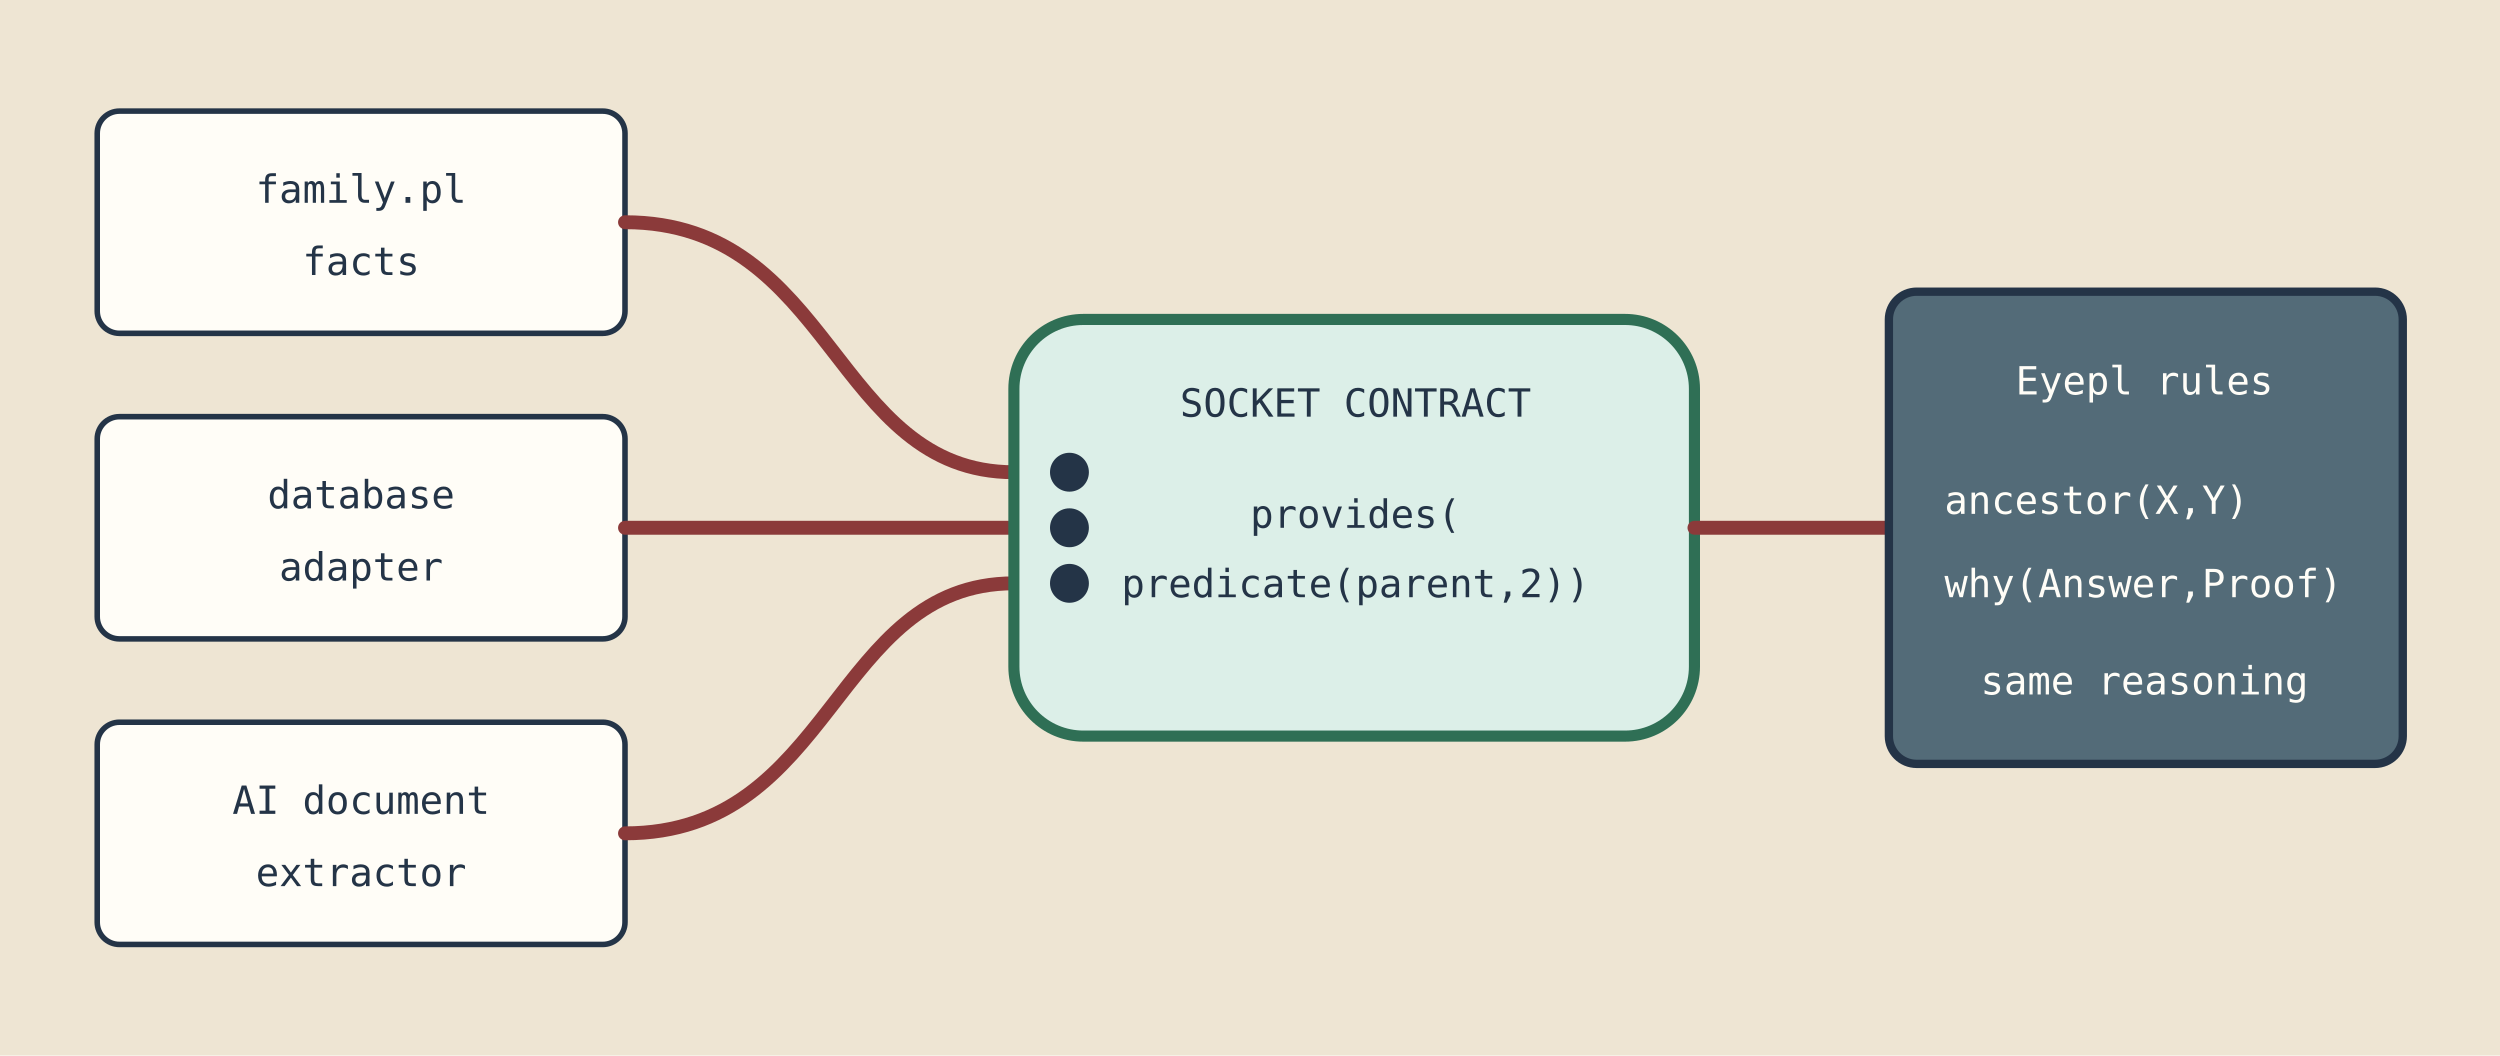
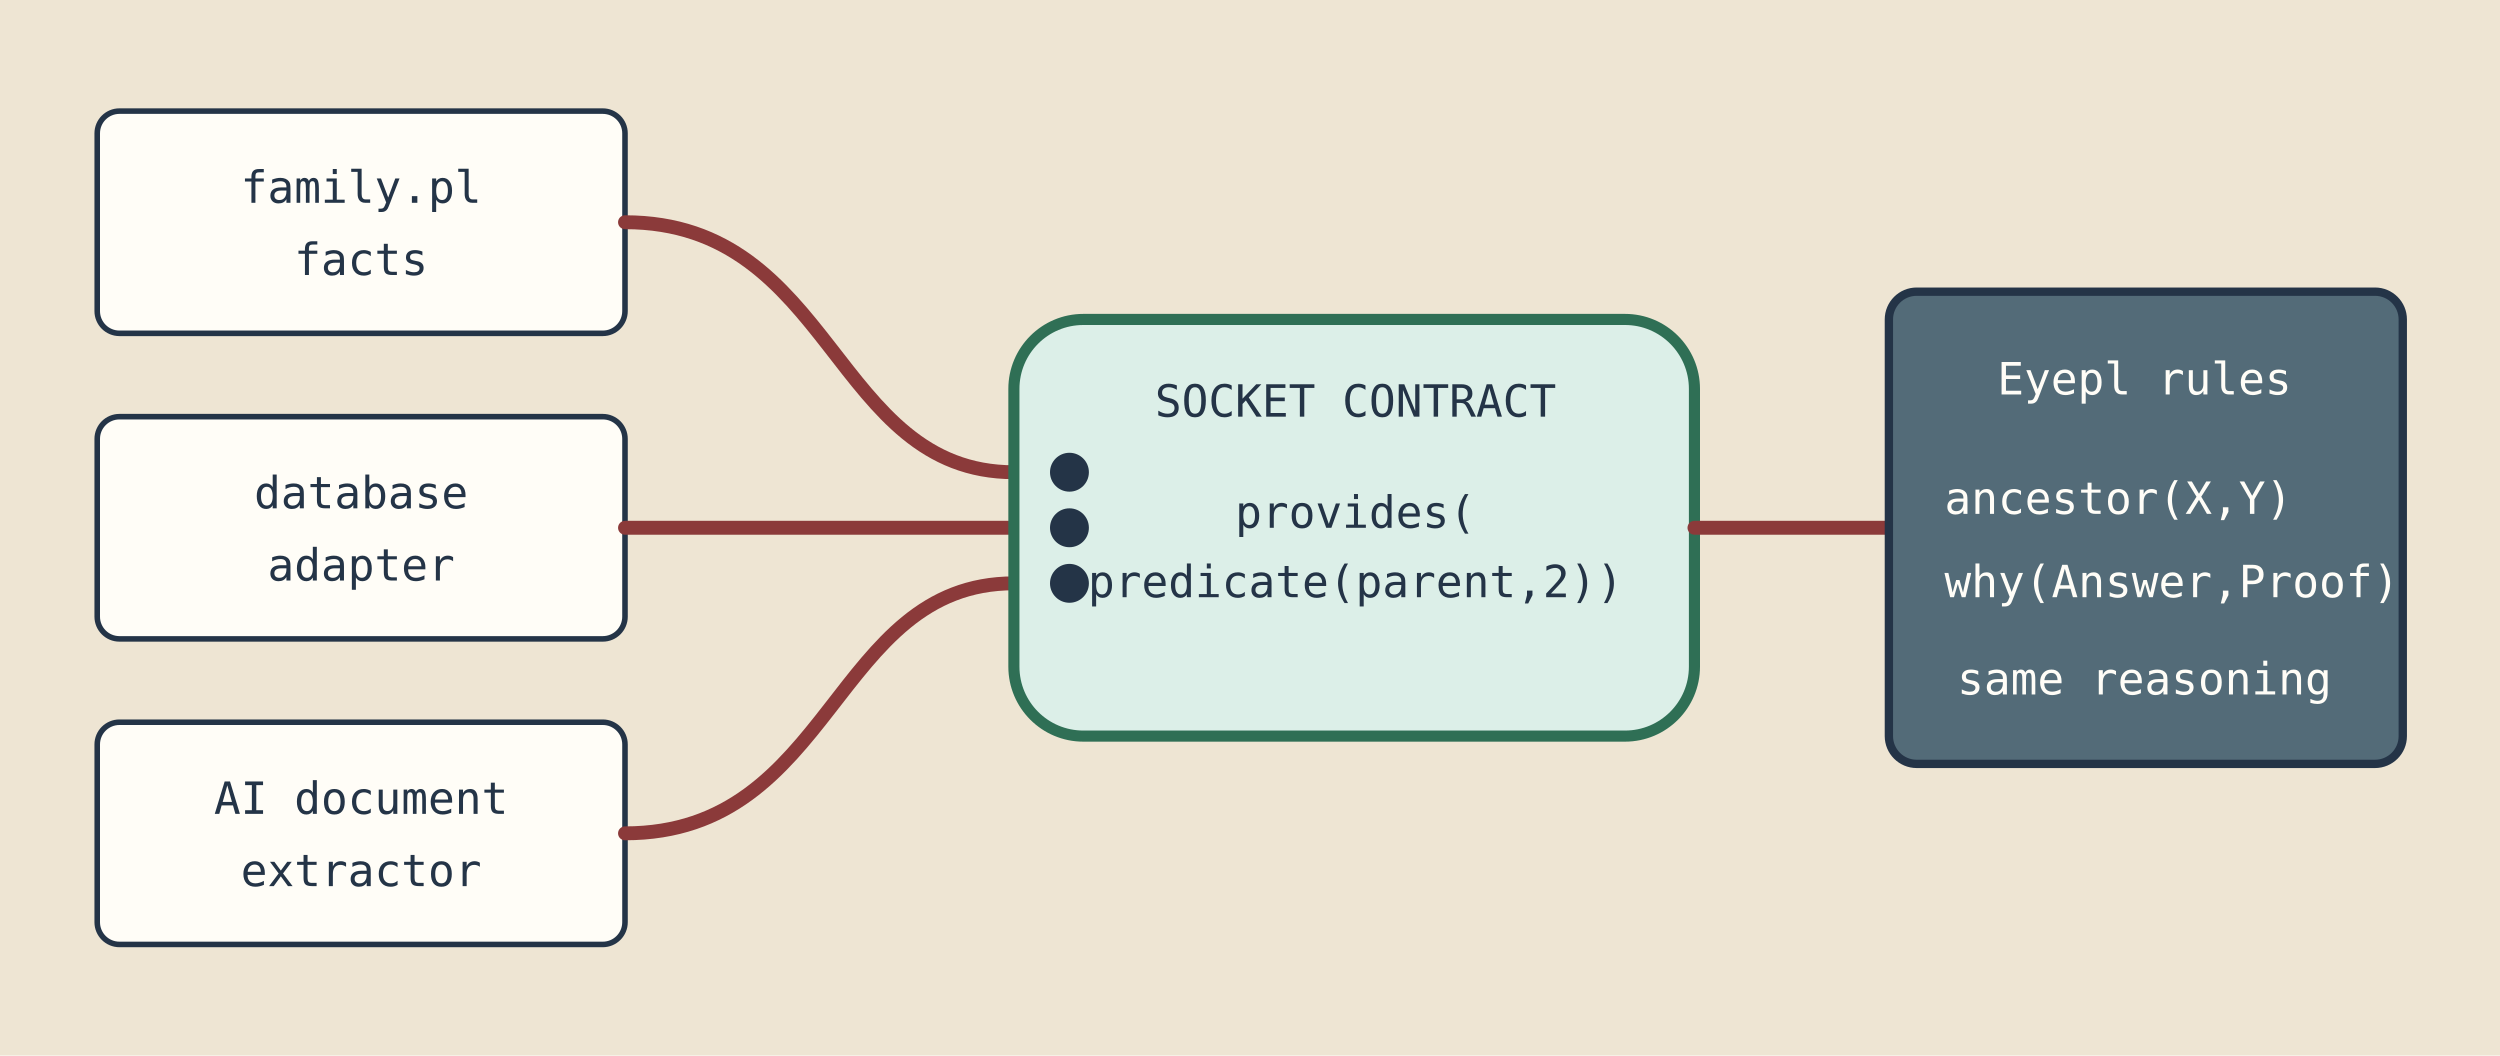
<svg xmlns="http://www.w3.org/2000/svg" width="900" height="380" viewBox="0 0 900 380" role="img" aria-labelledby="title desc">
  <style>
    .bg{fill:#eee5d3}.provider{fill:#fffdf7;stroke:#243447;stroke-width:2}.socket{fill:#dcefe8;stroke:#2f6f55;stroke-width:4}
-     .engine{fill:#536b78;stroke:#243447;stroke-width:3}.text{fill:#243447;font:14px ui-monospace,monospace}.light{fill:#fffdf7;font:14px ui-monospace,monospace}
+     .engine{fill:#536b78;stroke:#243447;stroke-width:3}.text{fill:#243447;font:16px ui-monospace,monospace}.light{fill:#fffdf7;font:16px ui-monospace,monospace}
    .cable{fill:none;stroke:#8b3a3a;stroke-width:5;stroke-linecap:round}.pin{fill:#243447}
  </style>
  <rect width="900" height="380" class="bg" />
  <rect class="provider" x="35" y="40" width="190" height="80" rx="8" />
  <text class="text" x="130" y="73" text-anchor="middle">family.pl</text>
  <text class="text" x="130" y="99" text-anchor="middle">facts</text>
  <rect class="provider" x="35" y="150" width="190" height="80" rx="8" />
  <text class="text" x="130" y="183" text-anchor="middle">database</text>
  <text class="text" x="130" y="209" text-anchor="middle">adapter</text>
  <rect class="provider" x="35" y="260" width="190" height="80" rx="8" />
  <text class="text" x="130" y="293" text-anchor="middle">AI document</text>
  <text class="text" x="130" y="319" text-anchor="middle">extractor</text>
  <path class="cable" d="M225 80 C300 80 300 170 365 170 M225 190 H365 M225 300 C300 300 300 210 365 210" />
  <rect class="socket" x="365" y="115" width="245" height="150" rx="25" />
  <text class="text" x="488" y="150" text-anchor="middle">SOCKET CONTRACT</text>
  <text class="text" x="488" y="190" text-anchor="middle">provides(</text>
  <text class="text" x="488" y="215" text-anchor="middle">predicate(parent,2))</text>
  <circle class="pin" cx="385" cy="170" r="7" />
  <circle class="pin" cx="385" cy="190" r="7" />
  <circle class="pin" cx="385" cy="210" r="7" />
  <path class="cable" d="M610 190 H680" />
  <rect class="engine" x="680" y="105" width="185" height="170" rx="10" />
  <text class="light" x="772" y="142" text-anchor="middle">Eyepl rules</text>
  <text class="light" x="700" y="185">ancestor(X,Y)</text>
  <text class="light" x="700" y="215">why(Answer,Proof)</text>
  <text class="light" x="772" y="250" text-anchor="middle">same reasoning</text>
</svg>
